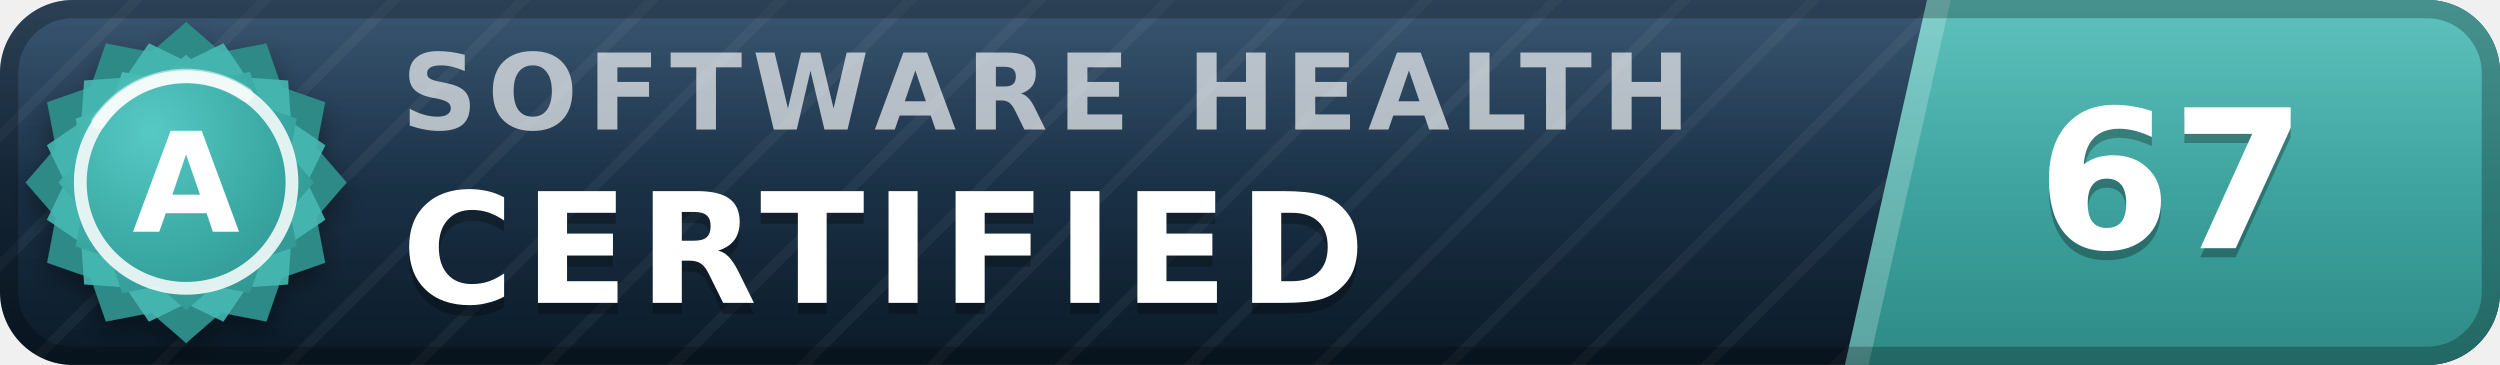
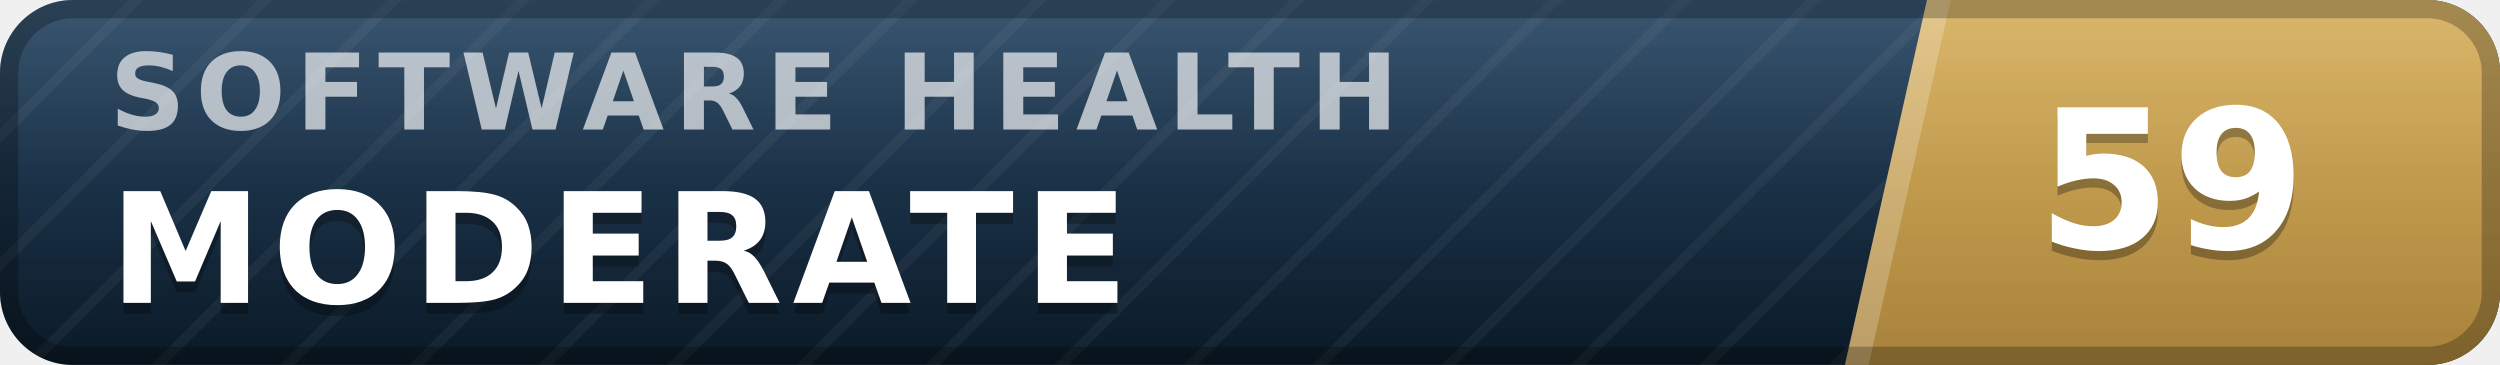
- <svg xmlns="http://www.w3.org/2000/svg" width="137" height="20" viewBox="0 0 137 20" role="img" aria-label="inspect.software software health index 67 of 100, certified (grade A)" font-family="Verdana,DejaVu Sans,Geneva,sans-serif">
+ <svg xmlns="http://www.w3.org/2000/svg" width="137" height="20" viewBox="0 0 137 20" role="img" aria-label="inspect.software software health index 59 of 100, moderate" font-family="Verdana,DejaVu Sans,Geneva,sans-serif">
  <defs>
    <linearGradient id="plate" x1="0" y1="0" x2="0" y2="1">
      <stop offset="0" stop-color="#1d3d5c" />
      <stop offset="1" stop-color="#0a1926" />
    </linearGradient>
    <linearGradient id="endplate" x1="0" y1="0" x2="0" y2="1">
-       <stop offset="0" stop-color="#46b8b3" />
-       <stop offset="1" stop-color="#2d8a86" />
+       <stop offset="0" stop-color="#d5ac55" />
+       <stop offset="1" stop-color="#a8823a" />
    </linearGradient>
    <linearGradient id="gloss" x1="0" y1="0" x2="0" y2="1">
      <stop offset="0" stop-color="#fff" stop-opacity=".13" />
      <stop offset=".5" stop-color="#fff" stop-opacity=".03" />
      <stop offset="1" stop-color="#fff" stop-opacity="0" />
    </linearGradient>
    <pattern id="guilloche" width="5" height="5" patternUnits="userSpaceOnUse" patternTransform="rotate(45)">
      <line x1="0" y1="0" x2="0" y2="5" stroke="#fff" stroke-opacity=".045" stroke-width="1.1" />
    </pattern>
    <clipPath id="rounded">
      <rect width="137" height="20" rx="4" />
    </clipPath>
-     <radialGradient id="sealFace" cx=".36" cy=".3" r=".95">
-       <stop offset="0" stop-color="#57c9c4" />
-       <stop offset=".55" stop-color="#38a6a1" />
-       <stop offset="1" stop-color="#2d8a86" />
-     </radialGradient>
-     <filter id="sealShadow" x="-40%" y="-40%" width="180%" height="180%">
-       <feDropShadow dx="0" dy="0.7" stdDeviation="0.7" flood-color="#000" flood-opacity="0.38" />
-     </filter>
  </defs>
  <g clip-path="url(#rounded)">
    <rect width="137" height="20" fill="url(#plate)" />
    <rect width="137" height="20" fill="url(#guilloche)" />
    <polygon points="105.6,0 137,0 137,20 101.1,20" fill="url(#endplate)" />
    <polygon points="105.6,0 106.9,0 102.4,20 101.1,20" fill="#fff" fill-opacity=".22" />
-     <text x="22.0" y="7.1" font-size="5.8" letter-spacing="0.55" fill="#fff" fill-opacity=".66" font-weight="bold" textLength="76.3" lengthAdjust="spacing">SOFTWARE HEALTH</text>
-     <text x="22.0" y="17.2" font-size="8.4" fill="#000" fill-opacity=".3" font-weight="bold" letter-spacing="0.55" textLength="57.7" lengthAdjust="spacing">CERTIFIED</text>
-     <text x="22.0" y="16.6" font-size="8.4" fill="#fff" font-weight="bold" letter-spacing="0.55" textLength="57.7" lengthAdjust="spacing">CERTIFIED</text>
-     <text x="119.0" y="14.1" font-size="10.6" fill="#000" fill-opacity=".3" font-weight="bold" text-anchor="middle">67</text>
-     <text x="119.0" y="13.6" font-size="10.6" fill="#fff" font-weight="bold" text-anchor="middle">67</text>
+     <text x="6.0" y="7.1" font-size="5.8" letter-spacing="0.55" fill="#fff" fill-opacity=".66" font-weight="bold" textLength="76.3" lengthAdjust="spacing">SOFTWARE HEALTH</text>
+     <text x="6.0" y="17.2" font-size="8.4" fill="#000" fill-opacity=".3" font-weight="bold" letter-spacing="0.55" textLength="59.5" lengthAdjust="spacing">MODERATE</text>
+     <text x="6.0" y="16.6" font-size="8.4" fill="#fff" font-weight="bold" letter-spacing="0.55" textLength="59.5" lengthAdjust="spacing">MODERATE</text>
+     <text x="119.0" y="14.1" font-size="10.6" fill="#000" fill-opacity=".3" font-weight="bold" text-anchor="middle">59</text>
+     <text x="119.0" y="13.6" font-size="10.6" fill="#fff" font-weight="bold" text-anchor="middle">59</text>
    <rect width="137" height="20" fill="url(#gloss)" />
  </g>
  <rect x=".5" y=".5" width="136" height="19" rx="3.5" fill="none" stroke="#000" stroke-opacity=".25" />
-   <g filter="url(#sealShadow)">
-     <path d="M10.20 1.20 L12.11 2.86 L14.60 2.38 L15.43 4.77 L17.82 5.60 L17.34 8.09 L19.00 10.00 L17.34 11.91 L17.82 14.40 L15.43 15.23 L14.60 17.62 L12.11 17.14 L10.20 18.80 L8.29 17.14 L5.80 17.62 L4.97 15.23 L2.58 14.40 L3.06 11.91 L1.40 10.00 L3.06 8.09 L2.58 5.60 L4.97 4.77 L5.80 2.38 L8.29 2.86 L10.20 1.20 Z" fill="#2d8a86" />
-   </g>
-   <path d="M12.24 2.37 L13.52 4.25 L15.79 4.41 L15.95 6.68 L17.83 7.96 L16.84 10.00 L17.83 12.04 L15.95 13.32 L15.79 15.59 L13.52 15.75 L12.24 17.63 L10.20 16.64 L8.16 17.63 L6.88 15.75 L4.61 15.59 L4.45 13.32 L2.57 12.04 L3.56 10.00 L2.57 7.96 L4.45 6.68 L4.61 4.41 L6.88 4.25 L8.16 2.37 L10.20 3.36 L12.24 2.37 Z" fill="#46b8b3" fill-opacity=".9" />
-   <path d="M10.20 3.00 L11.72 4.32 L13.70 3.94 L14.36 5.84 L16.26 6.50 L15.88 8.48 L17.20 10.00 L15.88 11.52 L16.26 13.50 L14.36 14.16 L13.70 16.06 L11.72 15.68 L10.20 17.00 L8.68 15.68 L6.70 16.06 L6.04 14.16 L4.14 13.50 L4.52 11.52 L3.20 10.00 L4.52 8.48 L4.14 6.50 L6.04 5.84 L6.70 3.94 L8.68 4.32 L10.20 3.00 Z" fill="url(#sealFace)" />
-   <circle cx="10.2" cy="10.0" r="5.8" fill="none" stroke="#fff" stroke-opacity=".85" stroke-width=".7" />
-   <path d="M5.4 6.7 A5.8 5.8 0 0 1 13.5 5.2" stroke="#fff" stroke-opacity=".5" stroke-width=".8" fill="none" stroke-linecap="round" />
-   <text x="10.2" y="12.7" font-size="7.6" fill="#fff" font-weight="bold" text-anchor="middle" letter-spacing=".2">A</text>
</svg>
